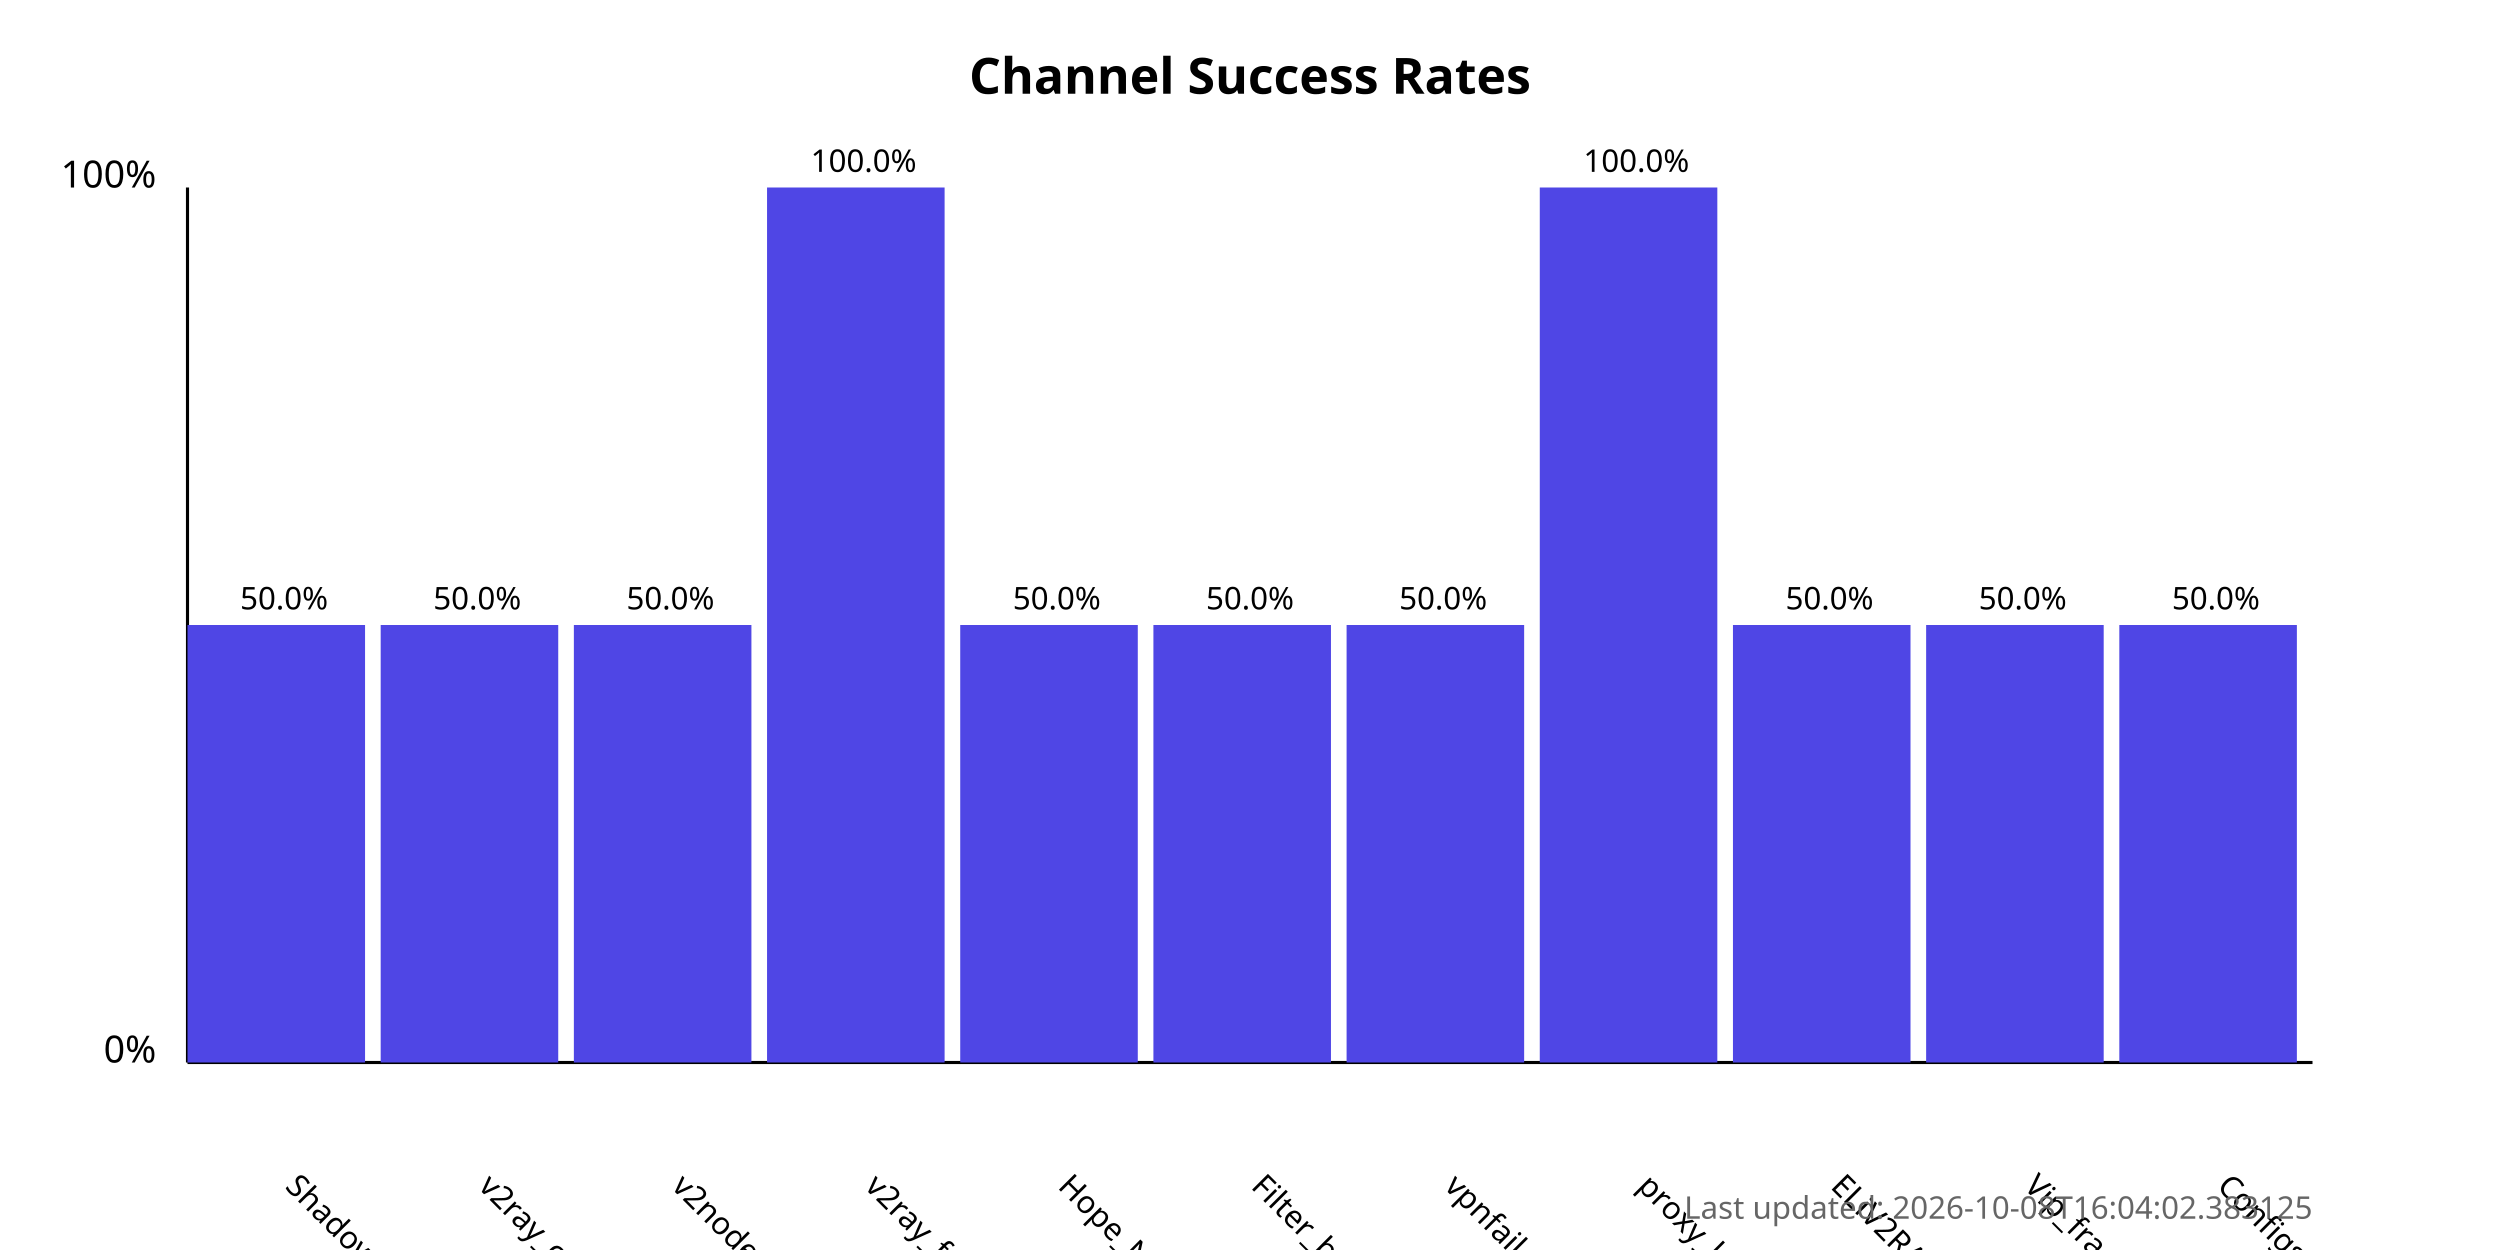
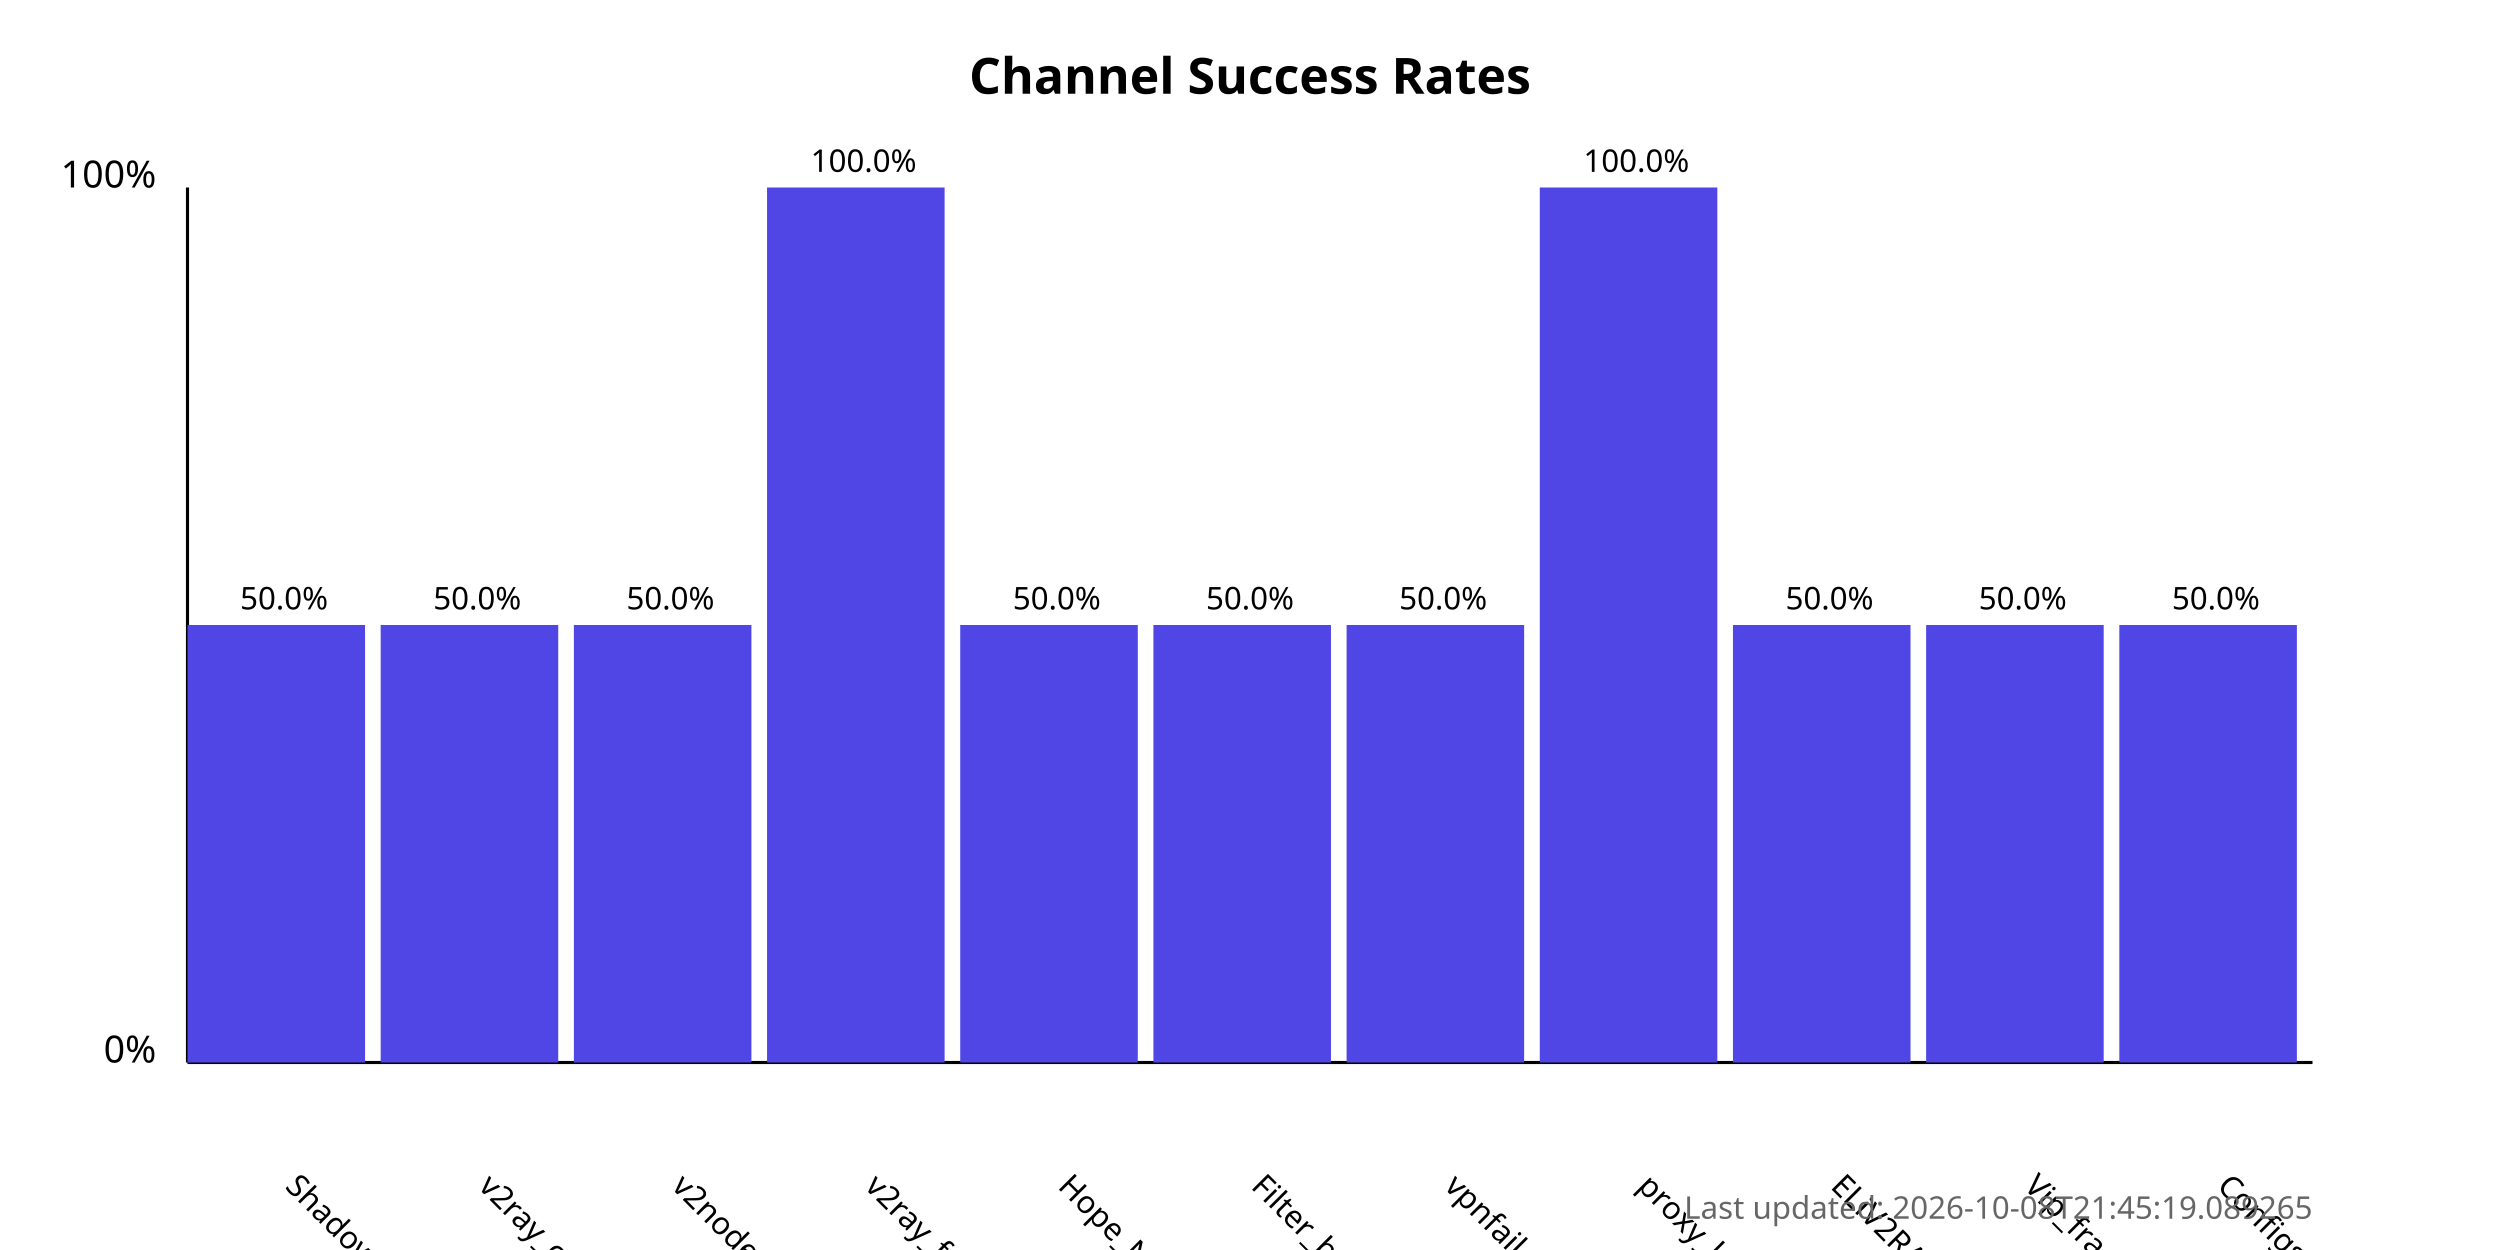
<svg xmlns="http://www.w3.org/2000/svg" width="800" height="400">
  <style>
            .chart-title { font: bold 16px sans-serif; }
            .axis-label { font: 12px sans-serif; }
            .tick-label { font: 10px sans-serif; }
            .bar { fill: #4f46e5; }
            .bar:hover { fill: #6366f1; }
            .timestamp { font: 10px sans-serif; fill: #666; }
        </style>
  <text x="400.0" y="30" text-anchor="middle" class="chart-title">
            Channel Success Rates
        </text>
  <line x1="60" y1="340" x2="60" y2="60" stroke="black" stroke-width="1" />
  <line x1="60" y1="340" x2="740" y2="340" stroke="black" stroke-width="1" />
  <text x="50" y="340" text-anchor="end" class="axis-label">0%</text>
  <text x="50" y="60" text-anchor="end" class="axis-label">100%</text>
  <g>
    <rect x="60" y="200.0" width="56.818" height="140.0" class="bar" />
    <text x="90.909" y="380" transform="rotate(45, 90.90909, 380)" text-anchor="start" class="tick-label">
                ShadowProxy66
            </text>
    <text x="90.909" y="195.0" text-anchor="middle" class="tick-label">
                50.0%
            </text>
  </g>
  <g>
    <rect x="121.818" y="200.0" width="56.818" height="140.0" class="bar" />
    <text x="152.727" y="380" transform="rotate(45, 152.7273, 380)" text-anchor="start" class="tick-label">
                v2ray_configs_pool
            </text>
    <text x="152.727" y="195.0" text-anchor="middle" class="tick-label">
                50.0%
            </text>
  </g>
  <g>
    <rect x="183.636" y="200.0" width="56.818" height="140.0" class="bar" />
    <text x="214.545" y="380" transform="rotate(45, 214.5455, 380)" text-anchor="start" class="tick-label">
                v2nodes
            </text>
    <text x="214.545" y="195.0" text-anchor="middle" class="tick-label">
                50.0%
            </text>
  </g>
  <g>
    <rect x="245.455" y="60.0" width="56.818" height="280.0" class="bar" />
    <text x="276.364" y="380" transform="rotate(45, 276.3636, 380)" text-anchor="start" class="tick-label">
                v2ray_free_conf
            </text>
    <text x="276.364" y="55.0" text-anchor="middle" class="tick-label">
                100.0%
            </text>
  </g>
  <g>
    <rect x="307.273" y="200.0" width="56.818" height="140.0" class="bar" />
    <text x="338.182" y="380" transform="rotate(45, 338.1818, 380)" text-anchor="start" class="tick-label">
                Hope_Net
            </text>
    <text x="338.182" y="195.0" text-anchor="middle" class="tick-label">
                50.0%
            </text>
  </g>
  <g>
    <rect x="369.091" y="200.0" width="56.818" height="140.0" class="bar" />
    <text x="400.0" y="380" transform="rotate(45, 400.0, 380)" text-anchor="start" class="tick-label">
                Filter_breaker
            </text>
    <text x="400.0" y="195.0" text-anchor="middle" class="tick-label">
                50.0%
            </text>
  </g>
  <g>
    <rect x="430.909" y="200.0" width="56.818" height="140.0" class="bar" />
    <text x="461.818" y="380" transform="rotate(45, 461.8182, 380)" text-anchor="start" class="tick-label">
                vpnfail_vless
            </text>
    <text x="461.818" y="195.0" text-anchor="middle" class="tick-label">
                50.0%
            </text>
  </g>
  <g>
    <rect x="492.727" y="60.0" width="56.818" height="280.0" class="bar" />
    <text x="523.636" y="380" transform="rotate(45, 523.6364, 380)" text-anchor="start" class="tick-label">
                proxy_kafee
            </text>
    <text x="523.636" y="55.0" text-anchor="middle" class="tick-label">
                100.0%
            </text>
  </g>
  <g>
    <rect x="554.545" y="200.0" width="56.818" height="140.0" class="bar" />
    <text x="585.455" y="380" transform="rotate(45, 585.4545, 380)" text-anchor="start" class="tick-label">
                ELiV2RAY
            </text>
    <text x="585.455" y="195.0" text-anchor="middle" class="tick-label">
                50.0%
            </text>
  </g>
  <g>
    <rect x="616.364" y="200.0" width="56.818" height="140.0" class="bar" />
    <text x="647.273" y="380" transform="rotate(45, 647.2727, 380)" text-anchor="start" class="tick-label">
                Vip_fragment_v2ray
            </text>
    <text x="647.273" y="195.0" text-anchor="middle" class="tick-label">
                50.0%
            </text>
  </g>
  <g>
    <rect x="678.182" y="200.0" width="56.818" height="140.0" class="bar" />
    <text x="709.091" y="380" transform="rotate(45, 709.0909, 380)" text-anchor="start" class="tick-label">
                ConfigsHubPlus
            </text>
    <text x="709.091" y="195.0" text-anchor="middle" class="tick-label">
                50.0%
            </text>
  </g>
  <text x="740" y="390" text-anchor="end" class="timestamp">
-             Last updated: 2026-10-08T16:04:02.383125
+             Last updated: 2026-10-08T21:45:19.089265
        </text>
</svg>
